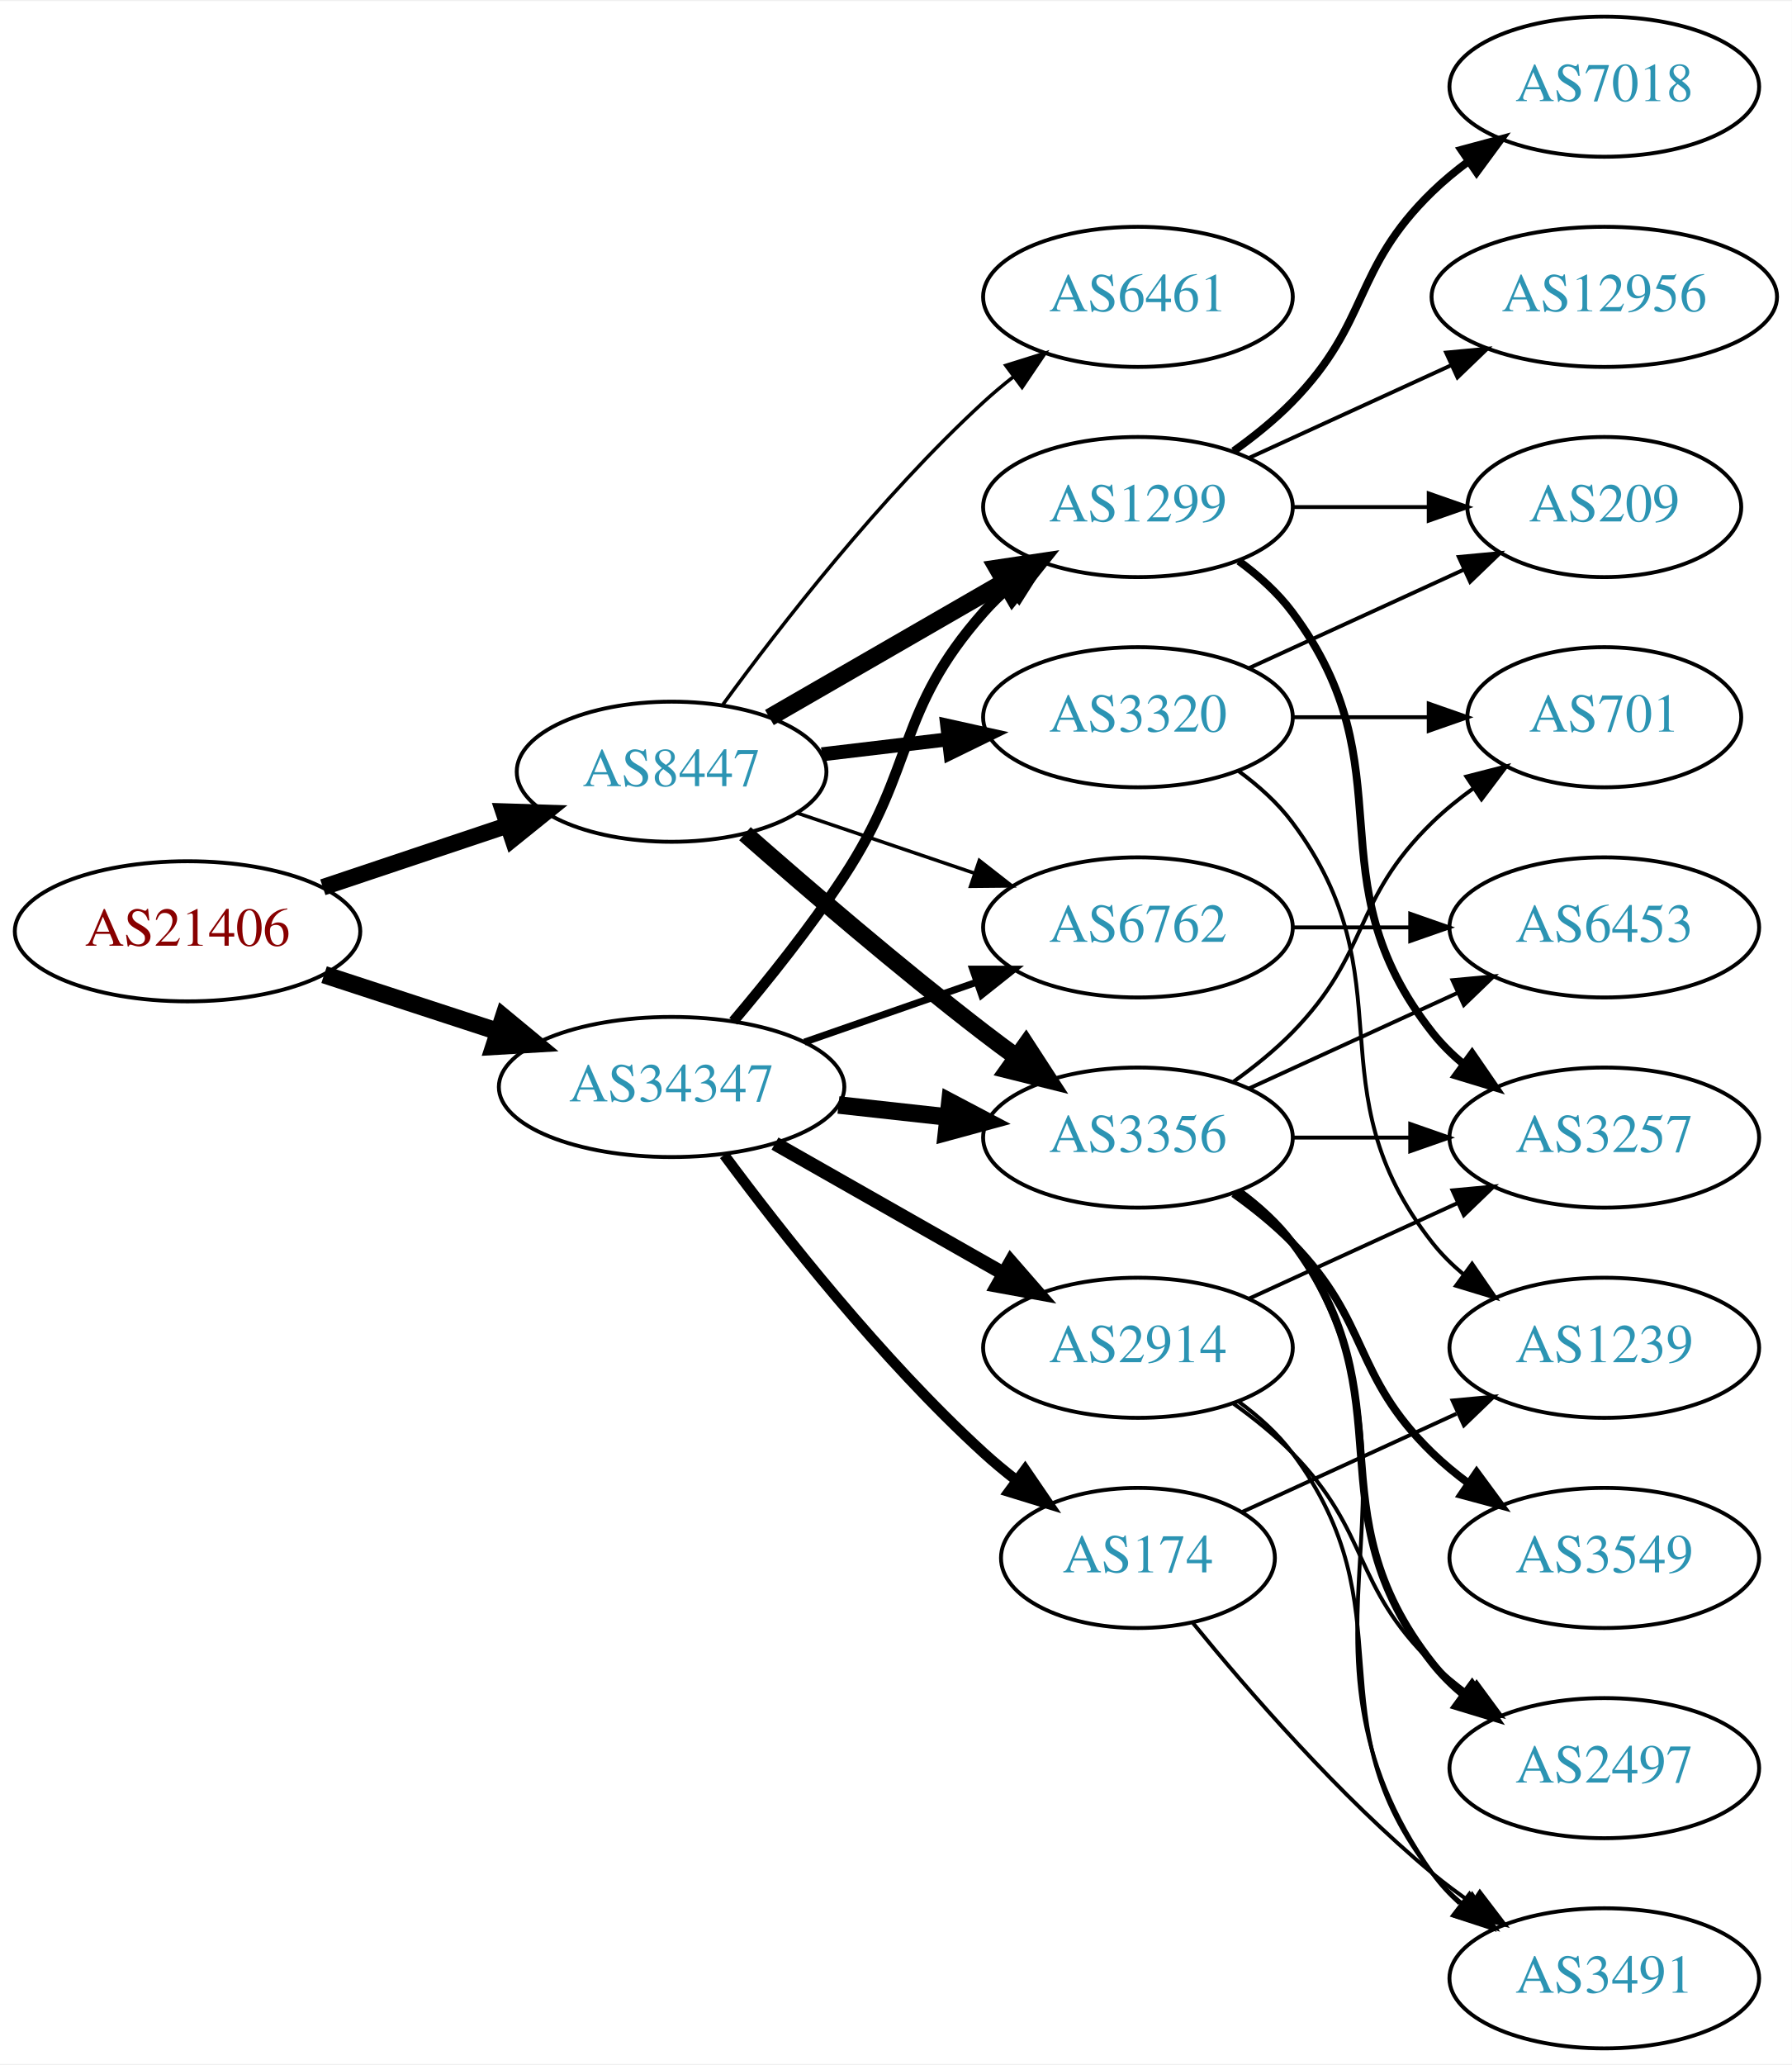
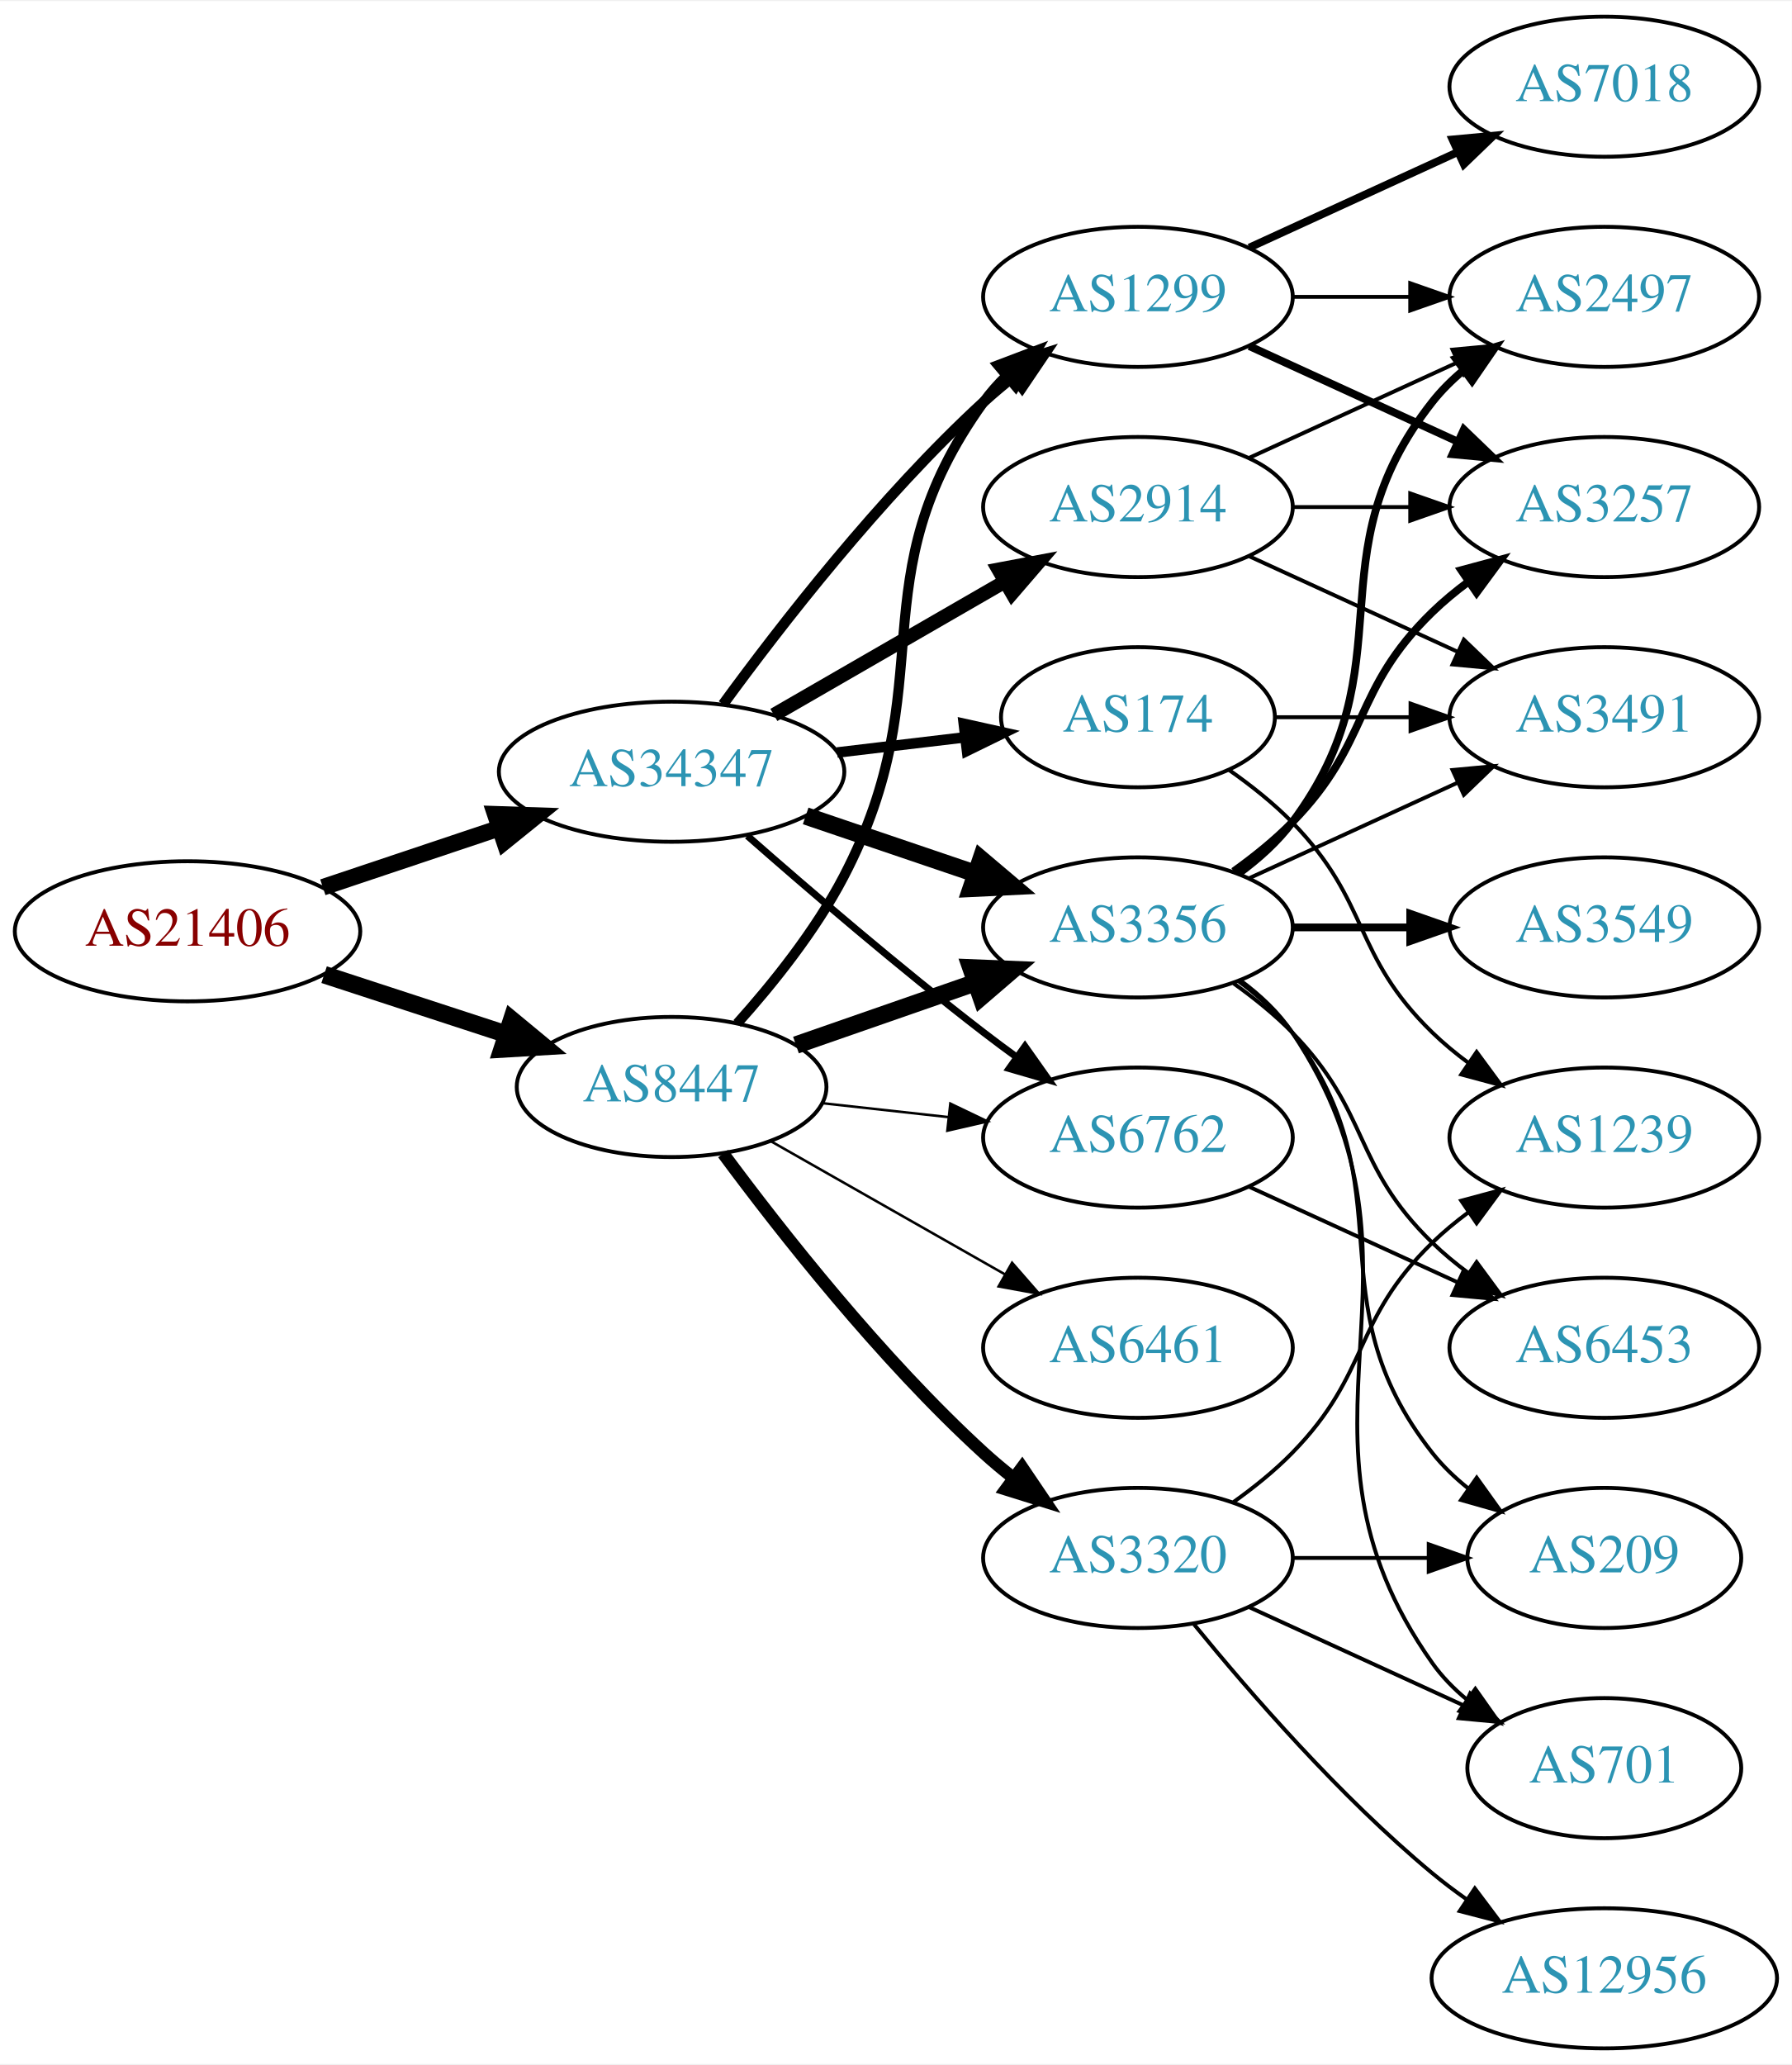
<svg xmlns="http://www.w3.org/2000/svg" xmlns:xlink="http://www.w3.org/1999/xlink" width="460pt" height="530pt" viewBox="0.00 0.00 460.47 530.00">
  <g id="graph0" class="graph" transform="scale(1 1) rotate(0) translate(4 526)">
    <polygon fill="white" stroke="none" points="-4,4 -4,-526 456.469,-526 456.469,4 -4,4" />
    <g id="node1" class="node">
      <g id="a_node1">
        <a xlink:href="/asn/21406" xlink:title="AS21406 ~ D. Swarovski KG [AT]">
          <ellipse fill="#ffffff" stroke="black" cx="44.196" cy="-287" rx="44.393" ry="18" />
          <text text-anchor="middle" x="44.196" y="-283.3" font-family="Times,serif" font-size="14.00" fill="#880000">AS21406</text>
        </a>
      </g>
    </g>
    <g id="node2" class="node">
      <g id="a_node2">
        <a xlink:href="/asn/8447" xlink:title="AS8447 ~ A1 Telekom Austria AG [AT]">
-           <ellipse fill="#ffffff" stroke="black" cx="168.588" cy="-328" rx="39.794" ry="18" />
-           <text text-anchor="middle" x="168.588" y="-324.3" font-family="Times,serif" font-size="14.00" fill="#2c94b3">AS8447</text>
+           <ellipse fill="#ffffff" stroke="black" cx="168.588" cy="-247" rx="39.794" ry="18" />
+           <text text-anchor="middle" x="168.588" y="-243.3" font-family="Times,serif" font-size="14.00" fill="#2c94b3">AS8447</text>
        </a>
      </g>
    </g>
    <g id="edge1" class="edge">
-       <path fill="none" stroke="black" stroke-width="4.235" d="M78.964,-298.312C93.591,-303.212 110.853,-308.994 126.239,-314.148" />
-       <polygon fill="black" stroke="black" stroke-width="4.235" points="125.373,-317.766 136.032,-317.429 127.727,-310.739 125.373,-317.766" />
+       <path fill="none" stroke="black" stroke-width="4.5" d="M79.289,-275.858C93.795,-271.117 110.846,-265.544 126.077,-260.567" />
+       <polygon fill="black" stroke="black" stroke-width="4.5" points="127.496,-264.245 135.778,-257.396 125.05,-256.76 127.496,-264.245" />
    </g>
    <g id="node3" class="node">
      <g id="a_node3">
        <a xlink:href="/asn/34347" xlink:title="AS34347 ~ Stadtwerke Hall in Tirol GmbH [AT]">
-           <ellipse fill="#ffffff" stroke="black" cx="168.588" cy="-247" rx="44.393" ry="18" />
-           <text text-anchor="middle" x="168.588" y="-243.3" font-family="Times,serif" font-size="14.00" fill="#2c94b3">AS34347</text>
+           <ellipse fill="#ffffff" stroke="black" cx="168.588" cy="-328" rx="44.393" ry="18" />
+           <text text-anchor="middle" x="168.588" y="-324.3" font-family="Times,serif" font-size="14.00" fill="#2c94b3">AS34347</text>
        </a>
      </g>
    </g>
    <g id="edge2" class="edge">
-       <path fill="none" stroke="black" stroke-width="4.5" d="M79.289,-275.858C93.082,-271.35 109.177,-266.09 123.819,-261.305" />
-       <polygon fill="black" stroke="black" stroke-width="4.5" points="125.396,-264.932 133.678,-258.082 122.95,-257.446 125.396,-264.932" />
+       <path fill="none" stroke="black" stroke-width="4.25" d="M78.964,-298.312C93.01,-303.017 109.488,-308.537 124.399,-313.532" />
+       <polygon fill="black" stroke="black" stroke-width="4.25" points="123.267,-317.075 133.93,-316.725 125.629,-310.022 123.267,-317.075" />
    </g>
    <g id="node4" class="node">
      <g id="a_node4">
-         <a xlink:href="/asn/3320" xlink:title="AS3320 ~ DTAG [DE]">
-           <ellipse fill="#ffffff" stroke="black" cx="288.431" cy="-342" rx="39.794" ry="18" />
-           <text text-anchor="middle" x="288.431" y="-338.3" font-family="Times,serif" font-size="14.00" fill="#2c94b3">AS3320</text>
+         <a xlink:href="/asn/3356" xlink:title="AS3356 ~ Level 3 Parent, LLC [US]">
+           <ellipse fill="#ffffff" stroke="black" cx="288.431" cy="-288" rx="39.794" ry="18" />
+           <text text-anchor="middle" x="288.431" y="-284.3" font-family="Times,serif" font-size="14.00" fill="#2c94b3">AS3356</text>
        </a>
      </g>
    </g>
    <g id="edge3" class="edge">
-       <path fill="none" stroke="black" stroke-width="3.6" d="M207.198,-332.468C217.509,-333.693 228.827,-335.038 239.627,-336.321" />
-       <polygon fill="black" stroke="black" stroke-width="3.6" points="239.431,-339.822 249.774,-337.526 240.257,-332.871 239.431,-339.822" />
+       <path fill="none" stroke="black" stroke-width="4.5" d="M200.55,-257.772C214.647,-262.677 231.523,-268.548 246.636,-273.807" />
+       <polygon fill="black" stroke="black" stroke-width="4.5" points="245.528,-277.59 256.267,-277.157 248.116,-270.152 245.528,-277.59" />
    </g>
    <g id="node5" class="node">
      <g id="a_node5">
-         <a xlink:href="/asn/1299" xlink:title="AS1299 ~ Telia Carrier [EU]">
-           <ellipse fill="#ffffff" stroke="black" cx="288.431" cy="-396" rx="39.794" ry="18" />
-           <text text-anchor="middle" x="288.431" y="-392.3" font-family="Times,serif" font-size="14.00" fill="#2c94b3">AS1299</text>
+         <a xlink:href="/asn/3320" xlink:title="AS3320 ~ DTAG [DE]">
+           <ellipse fill="#ffffff" stroke="black" cx="288.431" cy="-126" rx="39.794" ry="18" />
+           <text text-anchor="middle" x="288.431" y="-122.3" font-family="Times,serif" font-size="14.00" fill="#2c94b3">AS3320</text>
        </a>
      </g>
    </g>
    <g id="edge4" class="edge">
-       <path fill="none" stroke="black" stroke-width="4.5" d="M193.72,-341.925C211.159,-351.988 234.933,-365.707 254.171,-376.808" />
-       <polygon fill="black" stroke="black" stroke-width="4.5" points="252.297,-380.272 262.927,-381.86 256.233,-373.452 252.297,-380.272" />
+       <path fill="none" stroke="black" stroke-width="3.214" d="M181.846,-229.886C196.48,-210.106 222.316,-177.18 248.784,-153 251.201,-150.792 253.807,-148.615 256.482,-146.512" />
+       <polygon fill="black" stroke="black" stroke-width="3.214" points="258.665,-149.251 264.603,-140.476 254.489,-143.633 258.665,-149.251" />
    </g>
    <g id="node6" class="node">
      <g id="a_node6">
-         <a xlink:href="/asn/3356" xlink:title="AS3356 ~ Level 3 Parent, LLC [US]">
-           <ellipse fill="#ffffff" stroke="black" cx="288.431" cy="-234" rx="39.794" ry="18" />
-           <text text-anchor="middle" x="288.431" y="-230.3" font-family="Times,serif" font-size="14.00" fill="#2c94b3">AS3356</text>
+         <a xlink:href="/asn/1299" xlink:title="AS1299 ~ Telia Carrier [EU]">
+           <ellipse fill="#ffffff" stroke="black" cx="288.431" cy="-450" rx="39.794" ry="18" />
+           <text text-anchor="middle" x="288.431" y="-446.3" font-family="Times,serif" font-size="14.00" fill="#2c94b3">AS1299</text>
        </a>
      </g>
    </g>
    <g id="edge5" class="edge">
-       <path fill="none" stroke="black" stroke-width="4.5" d="M187.439,-312.078C203.239,-298.186 227.091,-277.697 248.784,-261 251.527,-258.889 254.417,-256.739 257.333,-254.62" />
-       <polygon fill="black" stroke="black" stroke-width="4.5" points="259.653,-257.802 265.511,-248.791 255.082,-251.389 259.653,-257.802" />
+       <path fill="none" stroke="black" stroke-width="2.571" d="M185.434,-263.311C194.54,-273.454 205.566,-287.163 212.784,-301 238.931,-351.124 215.754,-377.119 248.784,-423 250.488,-425.366 252.466,-427.597 254.609,-429.684" />
+       <polygon fill="black" stroke="black" stroke-width="2.571" points="252.465,-432.454 262.37,-436.213 256.971,-427.098 252.465,-432.454" />
    </g>
    <g id="node7" class="node">
      <g id="a_node7">
        <a xlink:href="/asn/6762" xlink:title="AS6762 ~ TELECOM ITALIA SPARKLE S.p.A. [IT]">
-           <ellipse fill="#ffffff" stroke="black" cx="288.431" cy="-288" rx="39.794" ry="18" />
-           <text text-anchor="middle" x="288.431" y="-284.3" font-family="Times,serif" font-size="14.00" fill="#2c94b3">AS6762</text>
+           <ellipse fill="#ffffff" stroke="black" cx="288.431" cy="-234" rx="39.794" ry="18" />
+           <text text-anchor="middle" x="288.431" y="-230.3" font-family="Times,serif" font-size="14.00" fill="#2c94b3">AS6762</text>
        </a>
      </g>
    </g>
    <g id="edge6" class="edge">
-       <path fill="none" stroke="black" stroke-width="0.9" d="M200.858,-317.386C214.842,-312.639 231.513,-306.981 246.475,-301.902" />
-       <polygon fill="black" stroke="black" stroke-width="0.9" points="247.67,-305.192 256.014,-298.664 245.42,-298.564 247.67,-305.192" />
+       <path fill="none" stroke="black" stroke-width="0.643" d="M207.198,-242.851C217.509,-241.713 228.827,-240.465 239.627,-239.274" />
+       <polygon fill="black" stroke="black" stroke-width="0.643" points="240.218,-242.73 249.774,-238.154 239.45,-235.772 240.218,-242.73" />
    </g>
    <g id="node8" class="node">
      <g id="a_node8">
        <a xlink:href="/asn/6461" xlink:title="AS6461 ~ Zayo Bandwidth [US]">
-           <ellipse fill="#ffffff" stroke="black" cx="288.431" cy="-450" rx="39.794" ry="18" />
-           <text text-anchor="middle" x="288.431" y="-446.3" font-family="Times,serif" font-size="14.00" fill="#2c94b3">AS6461</text>
+           <ellipse fill="#ffffff" stroke="black" cx="288.431" cy="-180" rx="39.794" ry="18" />
+           <text text-anchor="middle" x="288.431" y="-176.3" font-family="Times,serif" font-size="14.00" fill="#2c94b3">AS6461</text>
        </a>
      </g>
    </g>
    <g id="edge7" class="edge">
-       <path fill="none" stroke="black" stroke-width="0.9" d="M181.81,-345.31C196.411,-365.312 222.214,-398.6 248.784,-423 251.196,-425.214 253.797,-427.396 256.47,-429.501" />
-       <polygon fill="black" stroke="black" stroke-width="0.9" points="254.475,-432.379 264.586,-435.542 258.654,-426.764 254.475,-432.379" />
+       <path fill="none" stroke="black" stroke-width="0.643" d="M194.005,-233.118C211.465,-223.191 235.165,-209.716 254.326,-198.822" />
+       <polygon fill="black" stroke="black" stroke-width="0.643" points="256.082,-201.85 263.045,-193.865 252.622,-195.765 256.082,-201.85" />
+     </g>
+     <g id="edge26" class="edge">
+       <path fill="none" stroke="black" stroke-width="4.5" d="M203.042,-316.645C216.643,-312.028 232.485,-306.651 246.746,-301.81" />
+       <polygon fill="black" stroke="black" stroke-width="4.5" points="248.116,-305.503 256.32,-298.56 245.585,-298.046 248.116,-305.503" />
+     </g>
+     <g id="edge24" class="edge">
+       <path fill="none" stroke="black" stroke-width="2.7" d="M181.81,-345.31C196.411,-365.312 222.214,-398.6 248.784,-423 251.196,-425.214 253.797,-427.396 256.47,-429.501" />
+       <polygon fill="black" stroke="black" stroke-width="2.7" points="254.475,-432.379 264.586,-435.542 258.654,-426.764 254.475,-432.379" />
    </g>
    <g id="edge22" class="edge">
-       <path fill="none" stroke="black" stroke-width="2.7" d="M184.457,-263.885C193.216,-274.231 204.221,-287.952 212.784,-301 231.547,-329.589 226.135,-343.38 248.784,-369 250.766,-371.242 252.971,-373.394 255.293,-375.437" />
-       <polygon fill="black" stroke="black" stroke-width="2.7" points="253.481,-378.466 263.494,-381.929 257.826,-372.978 253.481,-378.466" />
-     </g>
-     <g id="edge21" class="edge">
-       <path fill="none" stroke="black" stroke-width="4.5" d="M211.467,-242.38C220.503,-241.383 230.125,-240.322 239.376,-239.301" />
-       <polygon fill="black" stroke="black" stroke-width="4.5" points="240.105,-243.182 249.613,-238.172 239.241,-235.355 240.105,-243.182" />
-     </g>
-     <g id="edge24" class="edge">
-       <path fill="none" stroke="black" stroke-width="1.8" d="M202.728,-258.53C216.445,-263.302 232.484,-268.883 246.894,-273.896" />
-       <polygon fill="black" stroke="black" stroke-width="1.8" points="245.966,-277.279 256.56,-277.26 248.266,-270.668 245.966,-277.279" />
+       <path fill="none" stroke="black" stroke-width="1.8" d="M188.067,-311.527C203.866,-297.648 227.377,-277.477 248.784,-261 251.527,-258.889 254.417,-256.739 257.333,-254.62" />
+       <polygon fill="black" stroke="black" stroke-width="1.8" points="259.399,-257.445 265.511,-248.791 255.336,-251.745 259.399,-257.445" />
    </g>
    <g id="node19" class="node">
      <g id="a_node19">
-         <a xlink:href="/asn/2914" xlink:title="AS2914 ~ NTT America, Inc. [US]">
-           <ellipse fill="#ffffff" stroke="black" cx="288.431" cy="-180" rx="39.794" ry="18" />
-           <text text-anchor="middle" x="288.431" y="-176.3" font-family="Times,serif" font-size="14.00" fill="#2c94b3">AS2914</text>
+         <a xlink:href="/asn/174" xlink:title="AS174 ~ Cogent Communications [US]">
+           <ellipse fill="#ffffff" stroke="black" cx="288.431" cy="-342" rx="35.194" ry="18" />
+           <text text-anchor="middle" x="288.431" y="-338.3" font-family="Times,serif" font-size="14.00" fill="#2c94b3">AS174</text>
        </a>
      </g>
    </g>
    <g id="edge23" class="edge">
-       <path fill="none" stroke="black" stroke-width="3.6" d="M195.158,-232.462C212.378,-222.672 235.263,-209.66 253.934,-199.045" />
-       <polygon fill="black" stroke="black" stroke-width="3.6" points="255.755,-202.036 262.718,-194.05 252.295,-195.95 255.755,-202.036" />
+       <path fill="none" stroke="black" stroke-width="2.7" d="M211.135,-332.936C221.781,-334.201 233.258,-335.564 243.996,-336.84" />
+       <polygon fill="black" stroke="black" stroke-width="2.7" points="243.671,-340.326 254.014,-338.03 244.497,-333.375 243.671,-340.326" />
    </g>
    <g id="node20" class="node">
      <g id="a_node20">
-         <a xlink:href="/asn/174" xlink:title="AS174 ~ Cogent Communications [US]">
-           <ellipse fill="#ffffff" stroke="black" cx="288.431" cy="-126" rx="35.194" ry="18" />
-           <text text-anchor="middle" x="288.431" y="-122.3" font-family="Times,serif" font-size="14.00" fill="#2c94b3">AS174</text>
+         <a xlink:href="/asn/2914" xlink:title="AS2914 ~ NTT America, Inc. [US]">
+           <ellipse fill="#ffffff" stroke="black" cx="288.431" cy="-396" rx="39.794" ry="18" />
+           <text text-anchor="middle" x="288.431" y="-392.3" font-family="Times,serif" font-size="14.00" fill="#2c94b3">AS2914</text>
        </a>
      </g>
    </g>
    <g id="edge25" class="edge">
-       <path fill="none" stroke="black" stroke-width="2.7" d="M182.109,-229.531C196.788,-209.714 222.473,-177.036 248.784,-153 251.402,-150.609 254.24,-148.254 257.148,-145.992" />
-       <polygon fill="black" stroke="black" stroke-width="2.7" points="259.434,-148.655 265.411,-139.907 255.283,-143.019 259.434,-148.655" />
+       <path fill="none" stroke="black" stroke-width="3.6" d="M194.868,-342.588C212.188,-352.582 235.339,-365.941 254.155,-376.799" />
+       <polygon fill="black" stroke="black" stroke-width="3.6" points="252.588,-379.935 262.999,-381.902 256.087,-373.872 252.588,-379.935" />
    </g>
    <g id="node9" class="node">
      <g id="a_node9">
-         <a xlink:href="/asn/209" xlink:title="AS209 ~ CenturyLink Communications, LLC [US]">
-           <ellipse fill="#ffffff" stroke="black" cx="408.273" cy="-396" rx="35.194" ry="18" />
-           <text text-anchor="middle" x="408.273" y="-392.3" font-family="Times,serif" font-size="14.00" fill="#2c94b3">AS209</text>
+         <a xlink:href="/asn/6453" xlink:title="AS6453 ~ TATA COMMUNICATIONS (AMERICA) INC [US]">
+           <ellipse fill="#ffffff" stroke="black" cx="408.273" cy="-180" rx="39.794" ry="18" />
+           <text text-anchor="middle" x="408.273" y="-176.3" font-family="Times,serif" font-size="14.00" fill="#2c94b3">AS6453</text>
        </a>
      </g>
    </g>
    <g id="edge8" class="edge">
-       <path fill="none" stroke="black" d="M317.06,-354.661C333.476,-362.183 354.457,-371.798 372.054,-379.861" />
-       <polygon fill="black" stroke="black" points="370.883,-383.174 381.432,-384.158 373.799,-376.811 370.883,-383.174" />
+       <path fill="none" stroke="black" d="M313.025,-273.611C318.281,-269.852 323.613,-265.563 328.077,-261 348.25,-240.383 343.384,-227.094 364.077,-207 366.922,-204.237 370.096,-201.614 373.396,-199.166" />
+       <polygon fill="black" stroke="black" points="375.462,-201.994 381.744,-193.462 371.513,-196.214 375.462,-201.994" />
    </g>
    <g id="node10" class="node">
      <g id="a_node10">
-         <a xlink:href="/asn/1239" xlink:title="AS1239 ~ Sprint [US]">
-           <ellipse fill="#ffffff" stroke="black" cx="408.273" cy="-180" rx="39.794" ry="18" />
-           <text text-anchor="middle" x="408.273" y="-176.3" font-family="Times,serif" font-size="14.00" fill="#2c94b3">AS1239</text>
+         <a xlink:href="/asn/3491" xlink:title="AS3491 ~ PCCW Global, Inc. [US]">
+           <ellipse fill="#ffffff" stroke="black" cx="408.273" cy="-342" rx="39.794" ry="18" />
+           <text text-anchor="middle" x="408.273" y="-338.3" font-family="Times,serif" font-size="14.00" fill="#2c94b3">AS3491</text>
        </a>
      </g>
    </g>
    <g id="edge9" class="edge">
-       <path fill="none" stroke="black" d="M314.362,-328.118C319.438,-324.389 324.356,-319.984 328.077,-315 358.349,-274.458 332.779,-246.754 364.077,-207 366.402,-204.047 369.146,-201.33 372.105,-198.853" />
-       <polygon fill="black" stroke="black" points="374.298,-201.585 380.302,-192.855 370.165,-195.936 374.298,-201.585" />
+       <path fill="none" stroke="black" d="M317.06,-300.661C333.017,-307.973 353.287,-317.261 370.57,-325.181" />
+       <polygon fill="black" stroke="black" points="369.269,-328.435 379.818,-329.419 372.185,-322.071 369.269,-328.435" />
    </g>
    <g id="node11" class="node">
      <g id="a_node11">
-         <a xlink:href="/asn/701" xlink:title="AS701 ~ UUNET [US]">
-           <ellipse fill="#ffffff" stroke="black" cx="408.273" cy="-342" rx="35.194" ry="18" />
-           <text text-anchor="middle" x="408.273" y="-338.3" font-family="Times,serif" font-size="14.00" fill="#2c94b3">AS701</text>
+         <a xlink:href="/asn/3549" xlink:title="AS3549 ~ Level 3 Parent, LLC [US]">
+           <ellipse fill="#ffffff" stroke="black" cx="408.273" cy="-288" rx="39.794" ry="18" />
+           <text text-anchor="middle" x="408.273" y="-284.3" font-family="Times,serif" font-size="14.00" fill="#2c94b3">AS3549</text>
        </a>
      </g>
    </g>
    <g id="edge10" class="edge">
-       <path fill="none" stroke="black" d="M328.343,-342C339.43,-342 351.59,-342 362.972,-342" />
-       <polygon fill="black" stroke="black" points="363.154,-345.5 373.154,-342 363.154,-338.5 363.154,-345.5" />
-     </g>
-     <g id="edge14" class="edge">
-       <path fill="none" stroke="black" d="M328.343,-396C339.43,-396 351.59,-396 362.972,-396" />
-       <polygon fill="black" stroke="black" points="363.154,-399.5 373.154,-396 363.154,-392.5 363.154,-399.5" />
+       <path fill="none" stroke="black" stroke-width="2" d="M328.343,-288C337.897,-288 348.246,-288 358.209,-288" />
+       <polygon fill="black" stroke="black" stroke-width="2" points="358.402,-291.5 368.402,-288 358.402,-284.5 358.402,-291.5" />
    </g>
    <g id="node12" class="node">
      <g id="a_node12">
-         <a xlink:href="/asn/12956" xlink:title="AS12956 ~ TELXIUS [ES]">
-           <ellipse fill="#ffffff" stroke="black" cx="408.273" cy="-450" rx="44.393" ry="18" />
-           <text text-anchor="middle" x="408.273" y="-446.3" font-family="Times,serif" font-size="14.00" fill="#2c94b3">AS12956</text>
+         <a xlink:href="/asn/209" xlink:title="AS209 ~ CenturyLink Communications, LLC [US]">
+           <ellipse fill="#ffffff" stroke="black" cx="408.273" cy="-126" rx="35.194" ry="18" />
+           <text text-anchor="middle" x="408.273" y="-122.3" font-family="Times,serif" font-size="14.00" fill="#2c94b3">AS209</text>
        </a>
      </g>
    </g>
    <g id="edge11" class="edge">
-       <path fill="none" stroke="black" d="M317.06,-408.661C332.557,-415.762 352.124,-424.728 369.071,-432.494" />
-       <polygon fill="black" stroke="black" points="367.624,-435.681 378.173,-436.665 370.54,-429.317 367.624,-435.681" />
+       <path fill="none" stroke="black" d="M314.362,-274.118C319.438,-270.389 324.356,-265.984 328.077,-261 358.349,-220.458 332.779,-192.754 364.077,-153 366.724,-149.639 369.912,-146.583 373.344,-143.839" />
+       <polygon fill="black" stroke="black" points="375.482,-146.614 381.651,-138 371.457,-140.887 375.482,-146.614" />
    </g>
    <g id="node13" class="node">
      <g id="a_node13">
+         <a xlink:href="/asn/2497" xlink:title="AS2497 ~ Internet Initiative Japan Inc. [JP]">
+           <ellipse fill="#ffffff" stroke="black" cx="408.273" cy="-450" rx="39.794" ry="18" />
+           <text text-anchor="middle" x="408.273" y="-446.3" font-family="Times,serif" font-size="14.00" fill="#2c94b3">AS2497</text>
+         </a>
+       </g>
+     </g>
+     <g id="edge12" class="edge">
+       <path fill="none" stroke="black" stroke-width="2" d="M314.362,-301.882C319.438,-305.611 324.356,-310.016 328.077,-315 358.349,-355.542 332.779,-383.246 364.077,-423 366.402,-425.953 369.146,-428.67 372.105,-431.147" />
+       <polygon fill="black" stroke="black" stroke-width="2" points="370.165,-434.064 380.302,-437.145 374.298,-428.415 370.165,-434.064" />
+     </g>
+     <g id="node14" class="node">
+       <g id="a_node14">
+         <a xlink:href="/asn/3257" xlink:title="AS3257 ~ GTT [DE]">
+           <ellipse fill="#ffffff" stroke="black" cx="408.273" cy="-396" rx="39.794" ry="18" />
+           <text text-anchor="middle" x="408.273" y="-392.3" font-family="Times,serif" font-size="14.00" fill="#2c94b3">AS3257</text>
+         </a>
+       </g>
+     </g>
+     <g id="edge13" class="edge">
+       <path fill="none" stroke="black" stroke-width="2" d="M313.025,-302.389C318.281,-306.148 323.613,-310.437 328.077,-315 348.25,-335.617 343.384,-348.906 364.077,-369 366.922,-371.763 370.096,-374.386 373.396,-376.834" />
+       <polygon fill="black" stroke="black" stroke-width="2" points="371.513,-379.786 381.744,-382.538 375.462,-374.006 371.513,-379.786" />
+     </g>
+     <g id="node15" class="node">
+       <g id="a_node15">
+         <a xlink:href="/asn/701" xlink:title="AS701 ~ UUNET [US]">
+           <ellipse fill="#ffffff" stroke="black" cx="408.273" cy="-72" rx="35.194" ry="18" />
+           <text text-anchor="middle" x="408.273" y="-68.3" font-family="Times,serif" font-size="14.00" fill="#2c94b3">AS701</text>
+         </a>
+       </g>
+     </g>
+     <g id="edge14" class="edge">
+       <path fill="none" stroke="black" d="M314.75,-274.393C319.806,-270.649 324.617,-266.169 328.077,-261 369.102,-199.706 321.498,-159.225 364.077,-99 366.547,-95.507 369.626,-92.37 372.995,-89.579" />
+       <polygon fill="black" stroke="black" points="375.134,-92.352 381.235,-83.69 371.064,-86.657 375.134,-92.352" />
+     </g>
+     <g id="edge15" class="edge">
+       <path fill="none" stroke="black" d="M328.343,-126C339.43,-126 351.59,-126 362.972,-126" />
+       <polygon fill="black" stroke="black" points="363.154,-129.5 373.154,-126 363.154,-122.5 363.154,-129.5" />
+     </g>
+     <g id="edge16" class="edge">
+       <path fill="none" stroke="black" d="M317.06,-113.339C333.476,-105.817 354.457,-96.202 372.054,-88.139" />
+       <polygon fill="black" stroke="black" points="373.799,-91.189 381.432,-83.842 370.883,-84.826 373.799,-91.189" />
+     </g>
+     <g id="node16" class="node">
+       <g id="a_node16">
+         <a xlink:href="/asn/12956" xlink:title="AS12956 ~ TELXIUS [ES]">
+           <ellipse fill="#ffffff" stroke="black" cx="408.273" cy="-18" rx="44.393" ry="18" />
+           <text text-anchor="middle" x="408.273" y="-14.3" font-family="Times,serif" font-size="14.00" fill="#2c94b3">AS12956</text>
+         </a>
+       </g>
+     </g>
+     <g id="edge17" class="edge">
+       <path fill="none" stroke="black" d="M302.85,-108.935C316.964,-91.625 340.379,-64.655 364.077,-45 366.815,-42.729 369.759,-40.506 372.776,-38.37" />
+       <polygon fill="black" stroke="black" points="375.002,-41.092 381.365,-32.621 371.108,-35.275 375.002,-41.092" />
+     </g>
+     <g id="node17" class="node">
+       <g id="a_node17">
+         <a xlink:href="/asn/1239" xlink:title="AS1239 ~ Sprint [US]">
+           <ellipse fill="#ffffff" stroke="black" cx="408.273" cy="-234" rx="39.794" ry="18" />
+           <text text-anchor="middle" x="408.273" y="-230.3" font-family="Times,serif" font-size="14.00" fill="#2c94b3">AS1239</text>
+         </a>
+       </g>
+     </g>
+     <g id="edge18" class="edge">
+       <path fill="none" stroke="black" d="M313.025,-140.389C318.281,-144.148 323.613,-148.437 328.077,-153 348.25,-173.617 343.384,-186.906 364.077,-207 366.922,-209.763 370.096,-212.386 373.396,-214.834" />
+       <polygon fill="black" stroke="black" points="371.513,-217.786 381.744,-220.538 375.462,-212.006 371.513,-217.786" />
+     </g>
+     <g id="edge21" class="edge">
+       <path fill="none" stroke="black" d="M328.343,-450C337.897,-450 348.246,-450 358.209,-450" />
+       <polygon fill="black" stroke="black" points="358.402,-453.5 368.402,-450 358.402,-446.5 358.402,-453.5" />
+     </g>
+     <g id="edge20" class="edge">
+       <path fill="none" stroke="black" stroke-width="2" d="M317.06,-437.339C333.017,-430.027 353.287,-420.739 370.57,-412.819" />
+       <polygon fill="black" stroke="black" stroke-width="2" points="372.185,-415.929 379.818,-408.581 369.269,-409.565 372.185,-415.929" />
+     </g>
+     <g id="node18" class="node">
+       <g id="a_node18">
        <a xlink:href="/asn/7018" xlink:title="AS7018 ~ AT&amp;T Services, Inc. [US]">
          <ellipse fill="#ffffff" stroke="black" cx="408.273" cy="-504" rx="39.794" ry="18" />
          <text text-anchor="middle" x="408.273" y="-500.3" font-family="Times,serif" font-size="14.00" fill="#2c94b3">AS7018</text>
        </a>
      </g>
    </g>
-     <g id="edge12" class="edge">
-       <path fill="none" stroke="black" stroke-width="2" d="M313.025,-410.389C318.281,-414.148 323.613,-418.437 328.077,-423 348.25,-443.617 343.384,-456.906 364.077,-477 366.922,-479.763 370.096,-482.386 373.396,-484.834" />
-       <polygon fill="black" stroke="black" stroke-width="2" points="371.513,-487.786 381.744,-490.538 375.462,-482.006 371.513,-487.786" />
-     </g>
-     <g id="node14" class="node">
-       <g id="a_node14">
-         <a xlink:href="/asn/3257" xlink:title="AS3257 ~ GTT [DE]">
-           <ellipse fill="#ffffff" stroke="black" cx="408.273" cy="-234" rx="39.794" ry="18" />
-           <text text-anchor="middle" x="408.273" y="-230.3" font-family="Times,serif" font-size="14.00" fill="#2c94b3">AS3257</text>
-         </a>
-       </g>
-     </g>
-     <g id="edge13" class="edge">
-       <path fill="none" stroke="black" stroke-width="2" d="M314.362,-382.118C319.438,-378.389 324.356,-373.984 328.077,-369 358.349,-328.458 332.779,-300.754 364.077,-261 366.402,-258.047 369.146,-255.33 372.105,-252.853" />
-       <polygon fill="black" stroke="black" stroke-width="2" points="374.298,-255.585 380.302,-246.855 370.165,-249.936 374.298,-255.585" />
-     </g>
    <g id="edge19" class="edge">
-       <path fill="none" stroke="black" d="M313.025,-248.389C318.281,-252.148 323.613,-256.437 328.077,-261 348.25,-281.617 343.384,-294.906 364.077,-315 367.305,-318.134 370.956,-321.089 374.734,-323.812" />
-       <polygon fill="black" stroke="black" points="372.832,-326.75 383.094,-329.383 376.713,-320.925 372.832,-326.75" />
-     </g>
-     <g id="edge20" class="edge">
-       <path fill="none" stroke="black" d="M328.343,-234C337.897,-234 348.246,-234 358.209,-234" />
-       <polygon fill="black" stroke="black" points="358.402,-237.5 368.402,-234 358.402,-230.5 358.402,-237.5" />
-     </g>
-     <g id="node15" class="node">
-       <g id="a_node15">
-         <a xlink:href="/asn/6453" xlink:title="AS6453 ~ TATA COMMUNICATIONS (AMERICA) INC [US]">
-           <ellipse fill="#ffffff" stroke="black" cx="408.273" cy="-288" rx="39.794" ry="18" />
-           <text text-anchor="middle" x="408.273" y="-284.3" font-family="Times,serif" font-size="14.00" fill="#2c94b3">AS6453</text>
-         </a>
-       </g>
-     </g>
-     <g id="edge15" class="edge">
-       <path fill="none" stroke="black" d="M317.06,-246.661C333.017,-253.973 353.287,-263.261 370.57,-271.181" />
-       <polygon fill="black" stroke="black" points="369.269,-274.435 379.818,-275.419 372.185,-268.071 369.269,-274.435" />
-     </g>
-     <g id="node16" class="node">
-       <g id="a_node16">
-         <a xlink:href="/asn/2497" xlink:title="AS2497 ~ Internet Initiative Japan Inc. [JP]">
-           <ellipse fill="#ffffff" stroke="black" cx="408.273" cy="-72" rx="39.794" ry="18" />
-           <text text-anchor="middle" x="408.273" y="-68.3" font-family="Times,serif" font-size="14.00" fill="#2c94b3">AS2497</text>
-         </a>
-       </g>
-     </g>
-     <g id="edge16" class="edge">
-       <path fill="none" stroke="black" stroke-width="2" d="M314.362,-220.118C319.438,-216.389 324.356,-211.984 328.077,-207 358.349,-166.458 332.779,-138.754 364.077,-99 366.402,-96.047 369.146,-93.33 372.105,-90.853" />
-       <polygon fill="black" stroke="black" stroke-width="2" points="374.298,-93.585 380.302,-84.855 370.165,-87.936 374.298,-93.585" />
-     </g>
-     <g id="node17" class="node">
-       <g id="a_node17">
-         <a xlink:href="/asn/3491" xlink:title="AS3491 ~ PCCW Global, Inc. [US]">
-           <ellipse fill="#ffffff" stroke="black" cx="408.273" cy="-18" rx="39.794" ry="18" />
-           <text text-anchor="middle" x="408.273" y="-14.3" font-family="Times,serif" font-size="14.00" fill="#2c94b3">AS3491</text>
-         </a>
-       </g>
-     </g>
-     <g id="edge17" class="edge">
-       <path fill="none" stroke="black" d="M314.75,-220.393C319.806,-216.649 324.617,-212.169 328.077,-207 369.102,-145.706 321.498,-105.225 364.077,-45 366.068,-42.184 368.455,-39.599 371.071,-37.24" />
-       <polygon fill="black" stroke="black" points="373.624,-39.694 379.44,-30.838 369.371,-34.135 373.624,-39.694" />
-     </g>
-     <g id="node18" class="node">
-       <g id="a_node18">
-         <a xlink:href="/asn/3549" xlink:title="AS3549 ~ Level 3 Parent, LLC [US]">
-           <ellipse fill="#ffffff" stroke="black" cx="408.273" cy="-126" rx="39.794" ry="18" />
-           <text text-anchor="middle" x="408.273" y="-122.3" font-family="Times,serif" font-size="14.00" fill="#2c94b3">AS3549</text>
-         </a>
-       </g>
-     </g>
-     <g id="edge18" class="edge">
-       <path fill="none" stroke="black" stroke-width="2" d="M313.025,-219.611C318.281,-215.852 323.613,-211.563 328.077,-207 348.25,-186.383 343.384,-173.094 364.077,-153 366.922,-150.237 370.096,-147.614 373.396,-145.166" />
-       <polygon fill="black" stroke="black" stroke-width="2" points="375.462,-147.994 381.744,-139.462 371.513,-142.214 375.462,-147.994" />
+       <path fill="none" stroke="black" stroke-width="2" d="M317.06,-462.661C333.017,-469.973 353.287,-479.261 370.57,-487.181" />
+       <polygon fill="black" stroke="black" stroke-width="2" points="369.269,-490.435 379.818,-491.419 372.185,-484.071 369.269,-490.435" />
+     </g>
+     <g id="edge27" class="edge">
+       <path fill="none" stroke="black" d="M317.06,-221.339C333.017,-214.027 353.287,-204.739 370.57,-196.819" />
+       <polygon fill="black" stroke="black" points="372.185,-199.929 379.818,-192.581 369.269,-193.565 372.185,-199.929" />
    </g>
    <g id="edge29" class="edge">
-       <path fill="none" stroke="black" d="M328.343,-288C337.897,-288 348.246,-288 358.209,-288" />
-       <polygon fill="black" stroke="black" points="358.402,-291.5 368.402,-288 358.402,-284.5 358.402,-291.5" />
-     </g>
-     <g id="edge26" class="edge">
-       <path fill="none" stroke="black" d="M317.06,-192.661C333.017,-199.973 353.287,-209.261 370.57,-217.181" />
-       <polygon fill="black" stroke="black" points="369.269,-220.435 379.818,-221.419 372.185,-214.071 369.269,-220.435" />
-     </g>
-     <g id="edge27" class="edge">
-       <path fill="none" stroke="black" d="M313.025,-165.611C318.281,-161.852 323.613,-157.563 328.077,-153 348.25,-132.383 343.384,-119.094 364.077,-99 366.922,-96.237 370.096,-93.614 373.396,-91.166" />
-       <polygon fill="black" stroke="black" points="375.462,-93.993 381.744,-85.462 371.513,-88.214 375.462,-93.993" />
+       <path fill="none" stroke="black" d="M323.833,-342C334.657,-342 346.824,-342 358.451,-342" />
+       <polygon fill="black" stroke="black" points="358.482,-345.5 368.482,-342 358.482,-338.5 358.482,-345.5" />
    </g>
    <g id="edge28" class="edge">
-       <path fill="none" stroke="black" d="M314.362,-166.118C319.438,-162.389 324.356,-157.984 328.077,-153 358.349,-112.458 332.779,-84.754 364.077,-45 366.402,-42.047 369.146,-39.33 372.105,-36.853" />
-       <polygon fill="black" stroke="black" points="374.298,-39.585 380.302,-30.855 370.165,-33.936 374.298,-39.585" />
+       <path fill="none" stroke="black" d="M311.814,-328.468C317.455,-324.51 323.269,-319.914 328.077,-315 348.25,-294.383 343.384,-281.094 364.077,-261 366.922,-258.237 370.096,-255.614 373.396,-253.166" />
+       <polygon fill="black" stroke="black" points="375.462,-255.994 381.744,-247.462 371.513,-250.214 375.462,-255.994" />
+     </g>
+     <g id="edge31" class="edge">
+       <path fill="none" stroke="black" d="M317.06,-383.339C333.017,-376.027 353.287,-366.739 370.57,-358.819" />
+       <polygon fill="black" stroke="black" points="372.185,-361.929 379.818,-354.581 369.269,-355.565 372.185,-361.929" />
    </g>
    <g id="edge30" class="edge">
-       <path fill="none" stroke="black" d="M315.292,-137.851C331.413,-145.238 352.415,-154.862 370.28,-163.048" />
-       <polygon fill="black" stroke="black" points="369.282,-166.441 379.832,-167.425 372.199,-160.077 369.282,-166.441" />
-     </g>
-     <g id="edge31" class="edge">
-       <path fill="none" stroke="black" d="M302.588,-109.257C316.674,-91.961 340.232,-64.778 364.077,-45 367.294,-42.332 370.794,-39.73 374.365,-37.259" />
-       <polygon fill="black" stroke="black" points="376.288,-40.183 382.721,-31.764 372.442,-34.334 376.288,-40.183" />
+       <path fill="none" stroke="black" d="M317.06,-408.661C333.017,-415.973 353.287,-425.261 370.57,-433.181" />
+       <polygon fill="black" stroke="black" points="369.269,-436.435 379.818,-437.419 372.185,-430.071 369.269,-436.435" />
+     </g>
+     <g id="edge32" class="edge">
+       <path fill="none" stroke="black" d="M328.343,-396C337.897,-396 348.246,-396 358.209,-396" />
+       <polygon fill="black" stroke="black" points="358.402,-399.5 368.402,-396 358.402,-392.5 358.402,-399.5" />
    </g>
  </g>
</svg>
